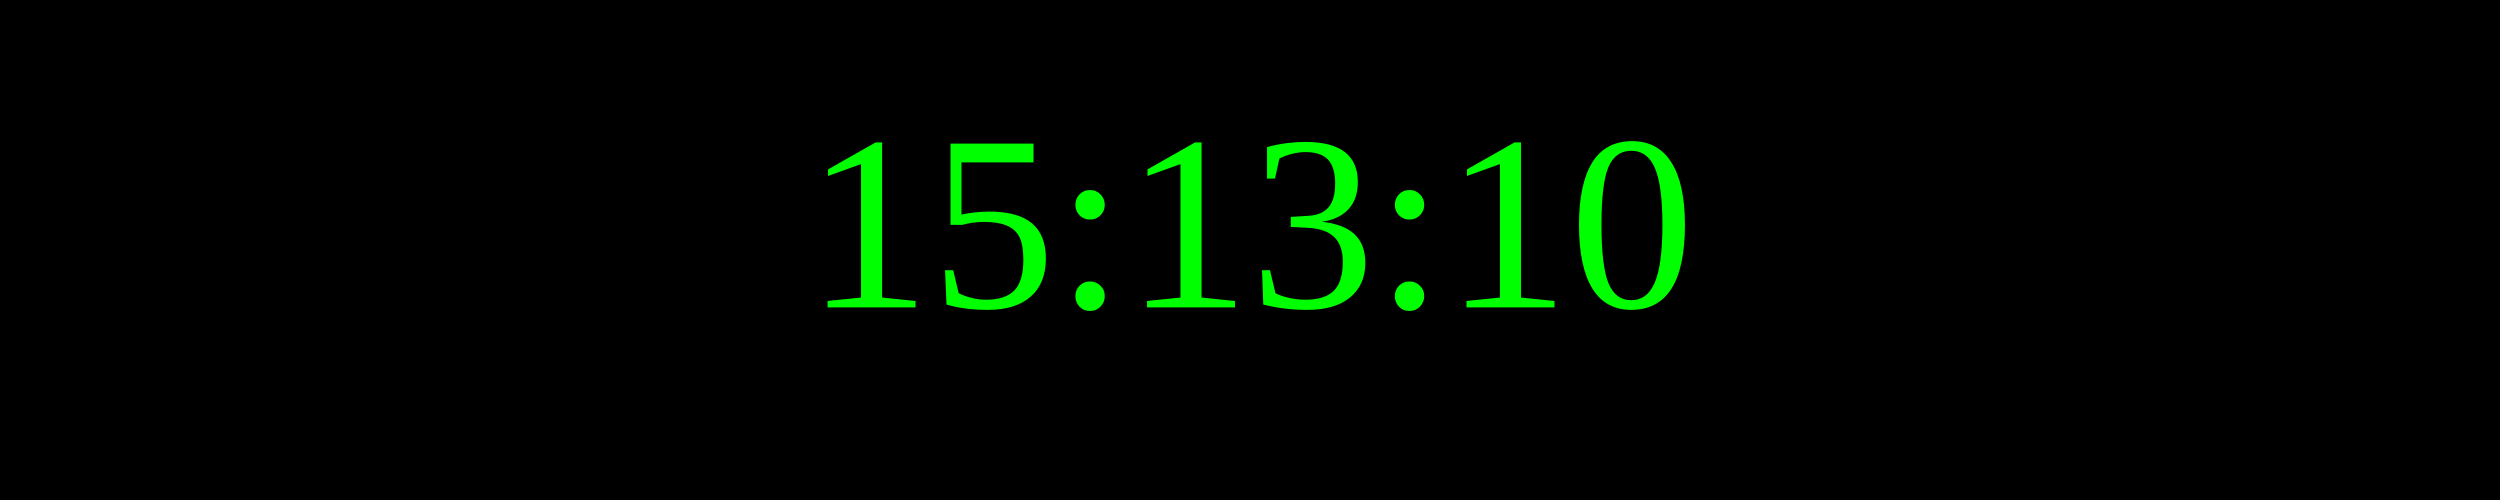
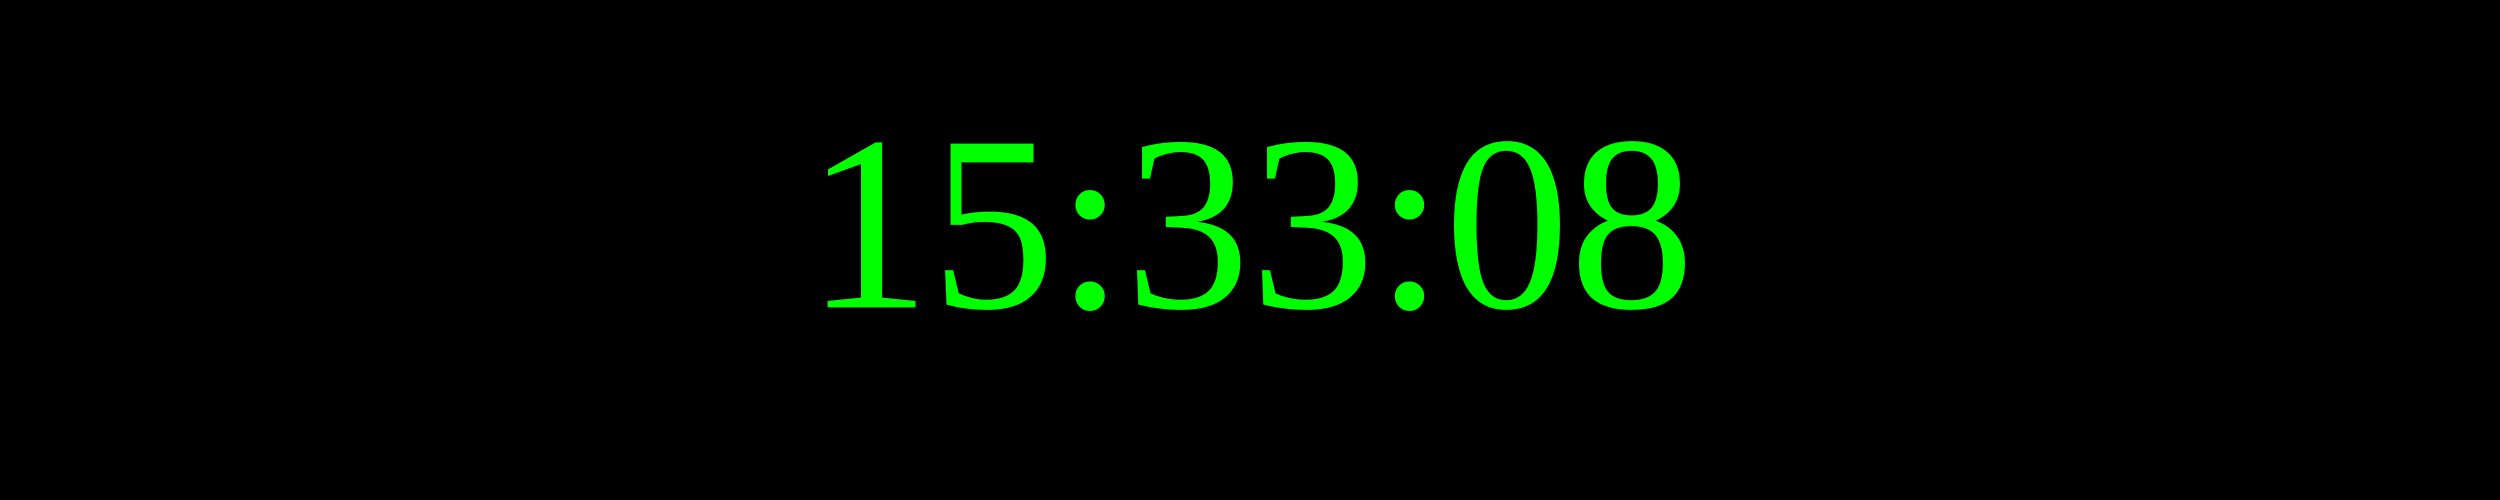
<svg xmlns="http://www.w3.org/2000/svg" width="250" height="50">
  <rect width="100%" height="100%" fill="black" />
  <text x="50%" y="50%" font-size="25" fill="lime" text-anchor="middle" dominant-baseline="middle">
- 15:13:10
+ 15:33:08
</text>
</svg>
